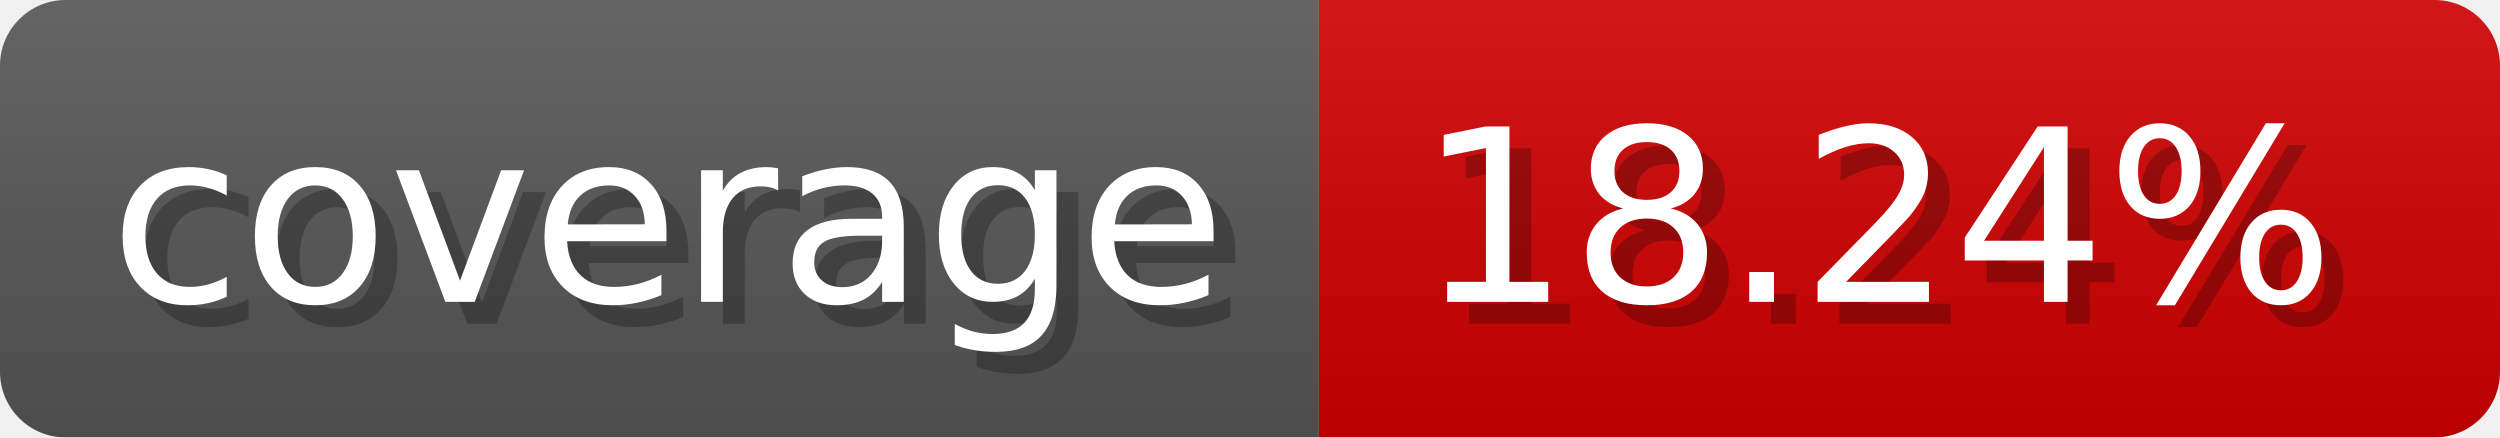
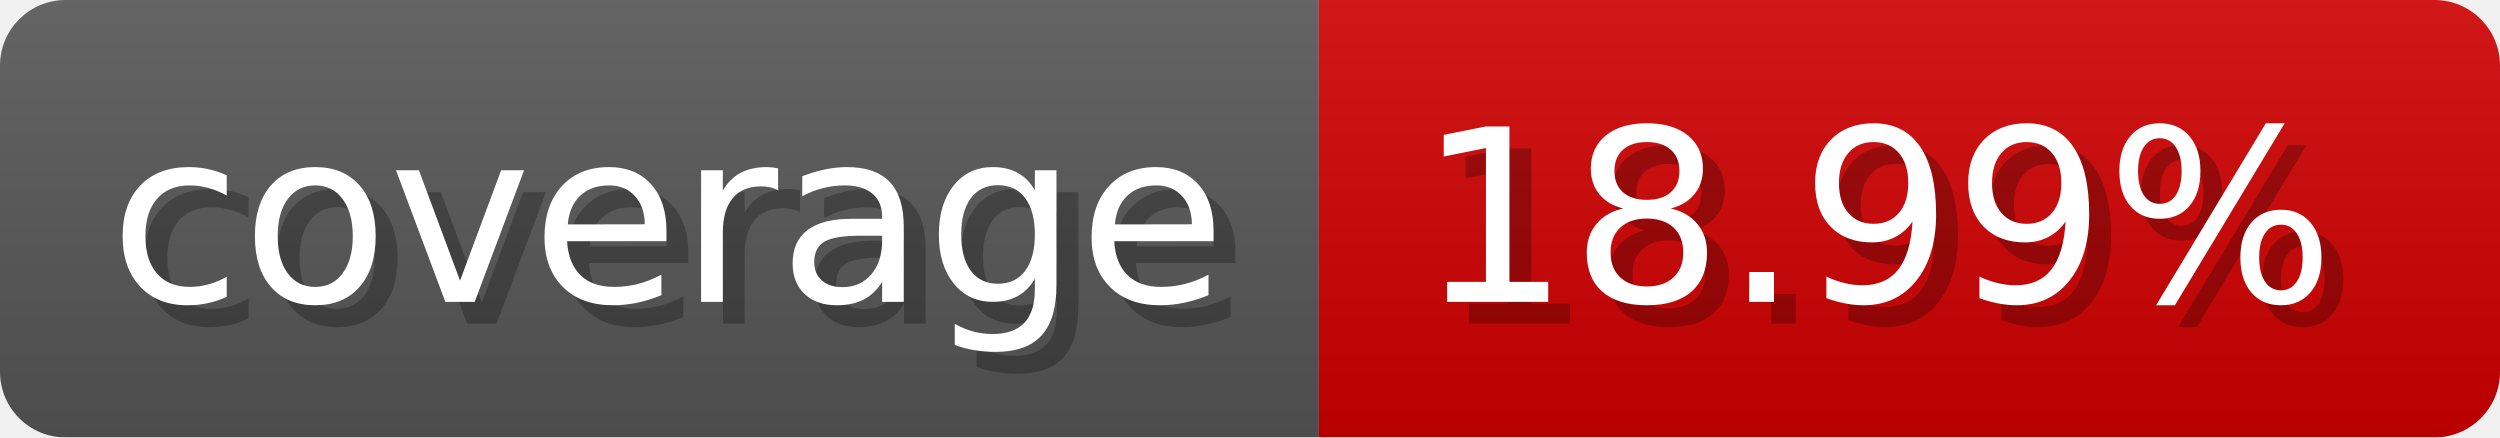
- <svg xmlns="http://www.w3.org/2000/svg" width="114.3" height="20" viewBox="0 0 1143 200" role="img" aria-label="coverage: 18.24%">
-   <linearGradient id="FCyLE" x2="0" y2="100%">
+ <svg xmlns="http://www.w3.org/2000/svg" width="114.3" height="20" viewBox="0 0 1143 200" role="img" aria-label="coverage: 18.99%">
+   <linearGradient id="xbXWp" x2="0" y2="100%">
    <stop offset="0" stop-opacity=".1" stop-color="#EEE" />
    <stop offset="1" stop-opacity=".1" />
  </linearGradient>
-   <mask id="mgbOy">
+   <mask id="XLYdw">
    <rect width="1143" height="200" rx="30" fill="#FFF" />
  </mask>
-   <g mask="url(#mgbOy)">
+   <g mask="url(#XLYdw)">
    <rect width="603" height="200" fill="#555" />
    <rect width="540" height="200" fill="#ce0000" x="603" />
-     <rect width="1143" height="200" fill="url(#FCyLE)" />
+     <rect width="1143" height="200" fill="url(#xbXWp)" />
  </g>
  <g aria-hidden="true" fill="#fff" text-anchor="start" font-family="Verdana,DejaVu Sans,sans-serif" font-size="110">
    <text x="60" y="148" textLength="503" fill="#000" opacity="0.25">coverage</text>
    <text x="50" y="138" textLength="503">coverage</text>
-     <text x="658" y="148" textLength="440" fill="#000" opacity="0.25">18.24%</text>
-     <text x="648" y="138" textLength="440">18.24%</text>
+     <text x="658" y="148" textLength="440" fill="#000" opacity="0.25">18.99%</text>
+     <text x="648" y="138" textLength="440">18.99%</text>
  </g>
</svg>
